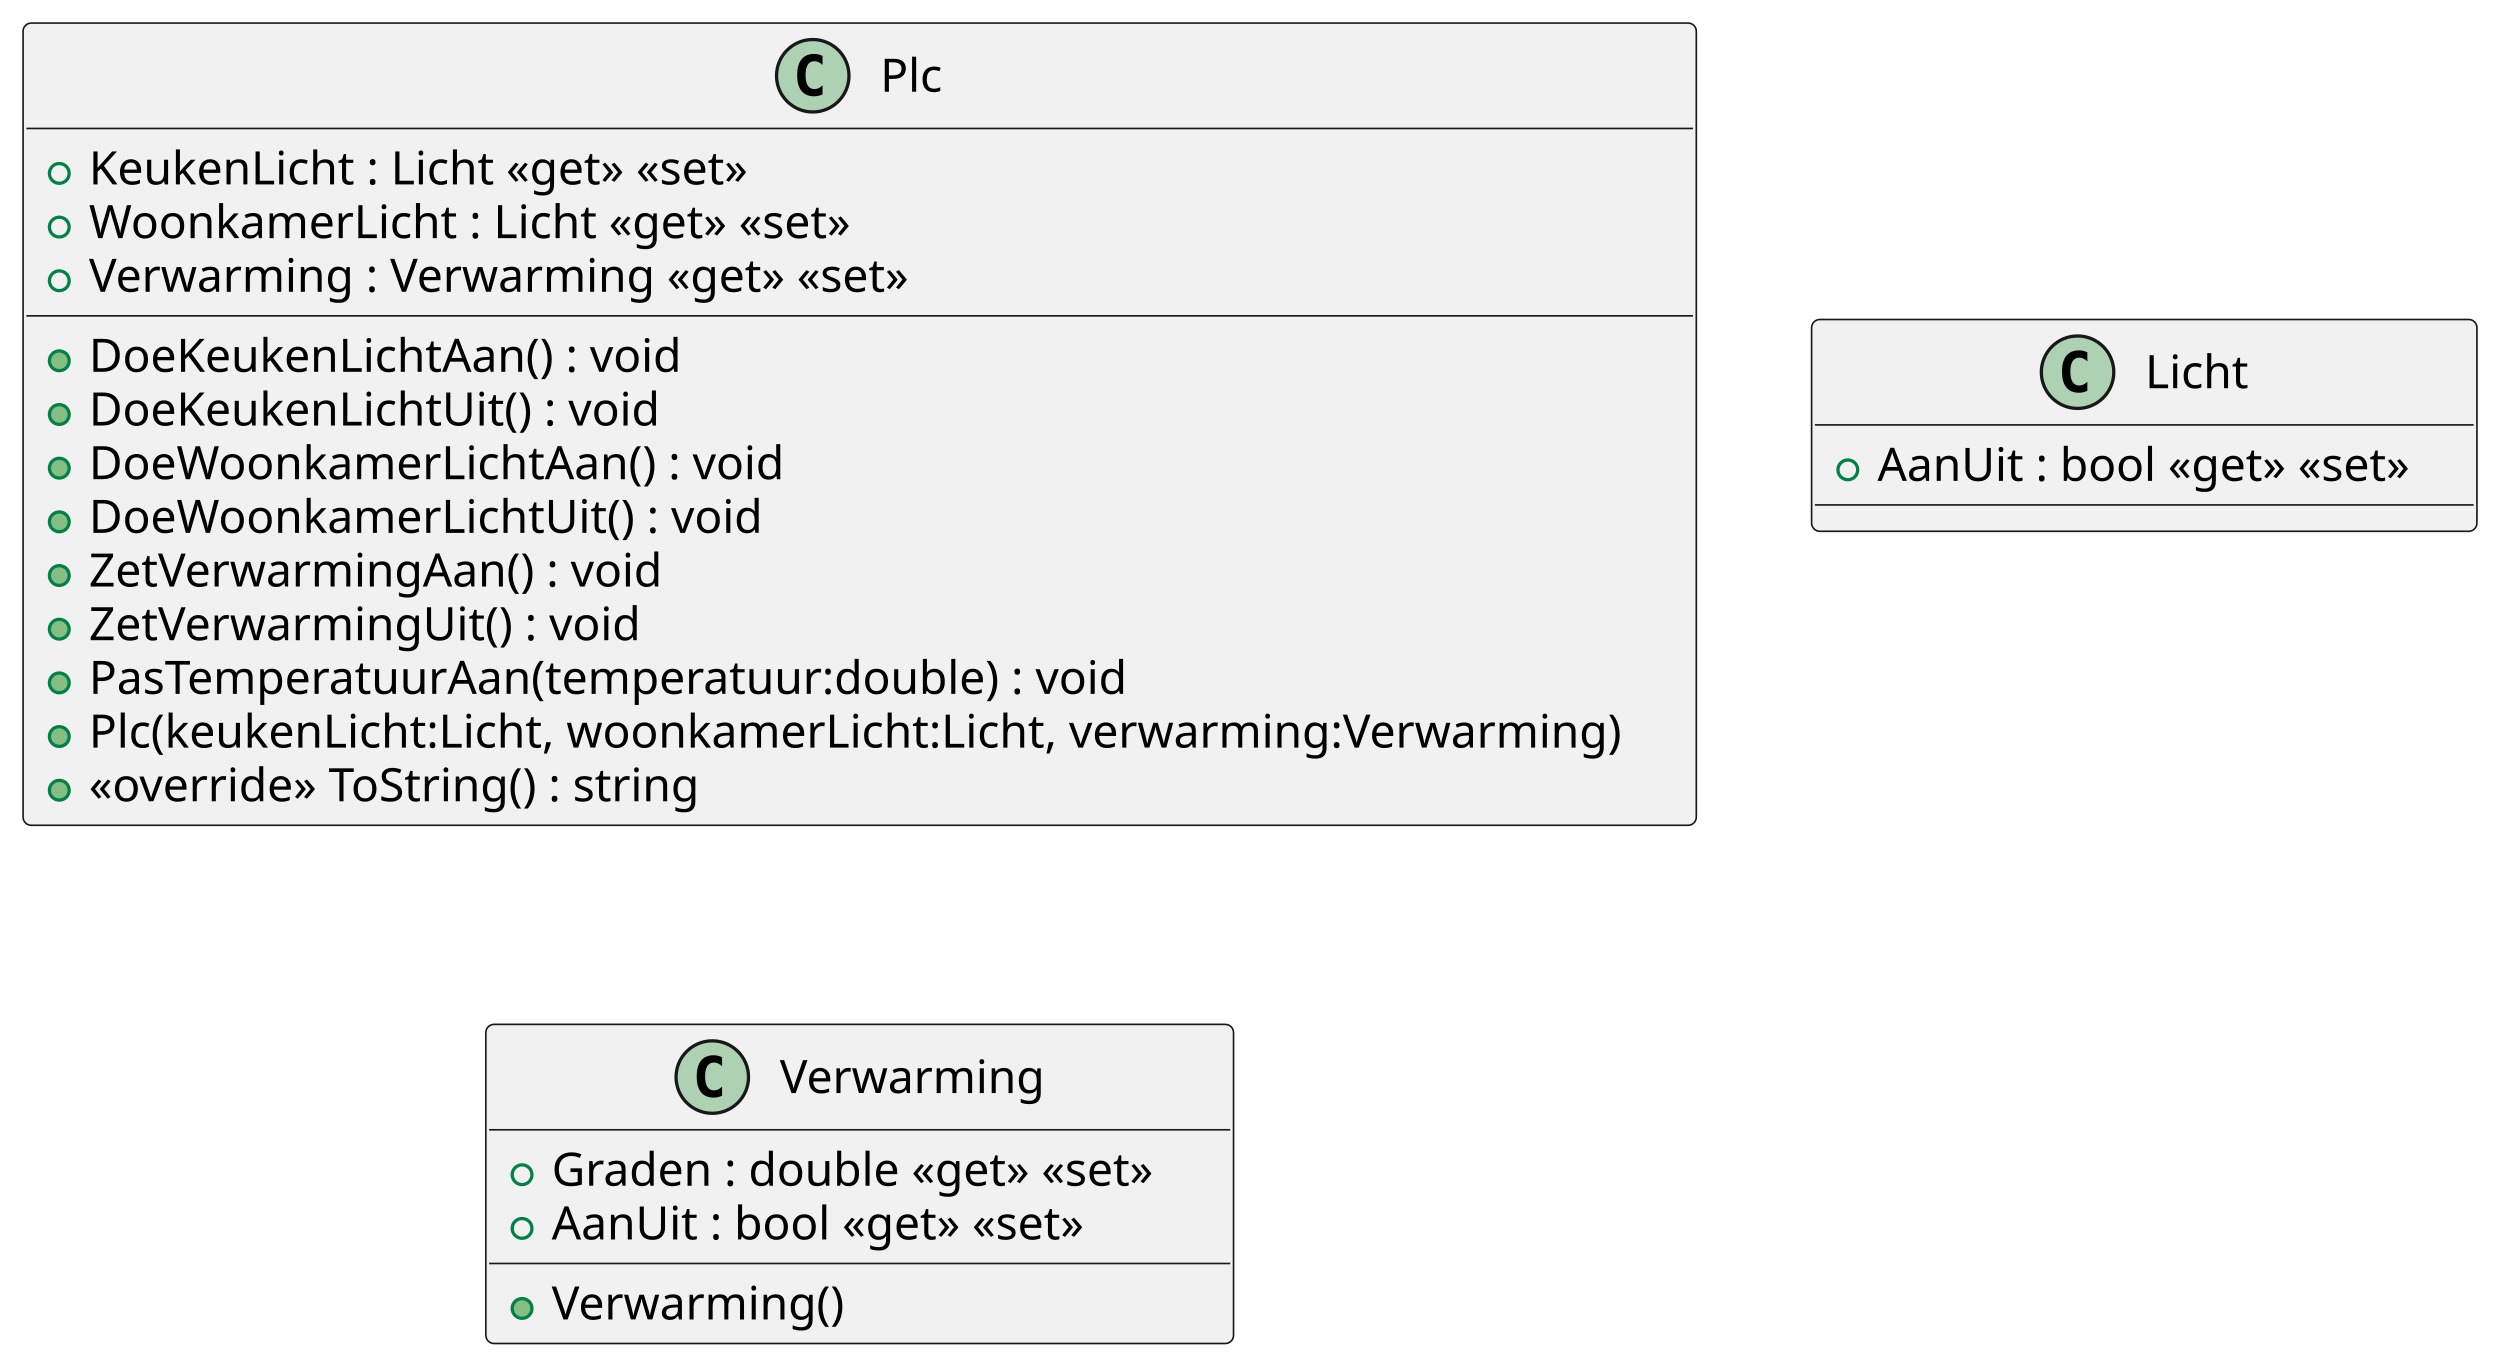
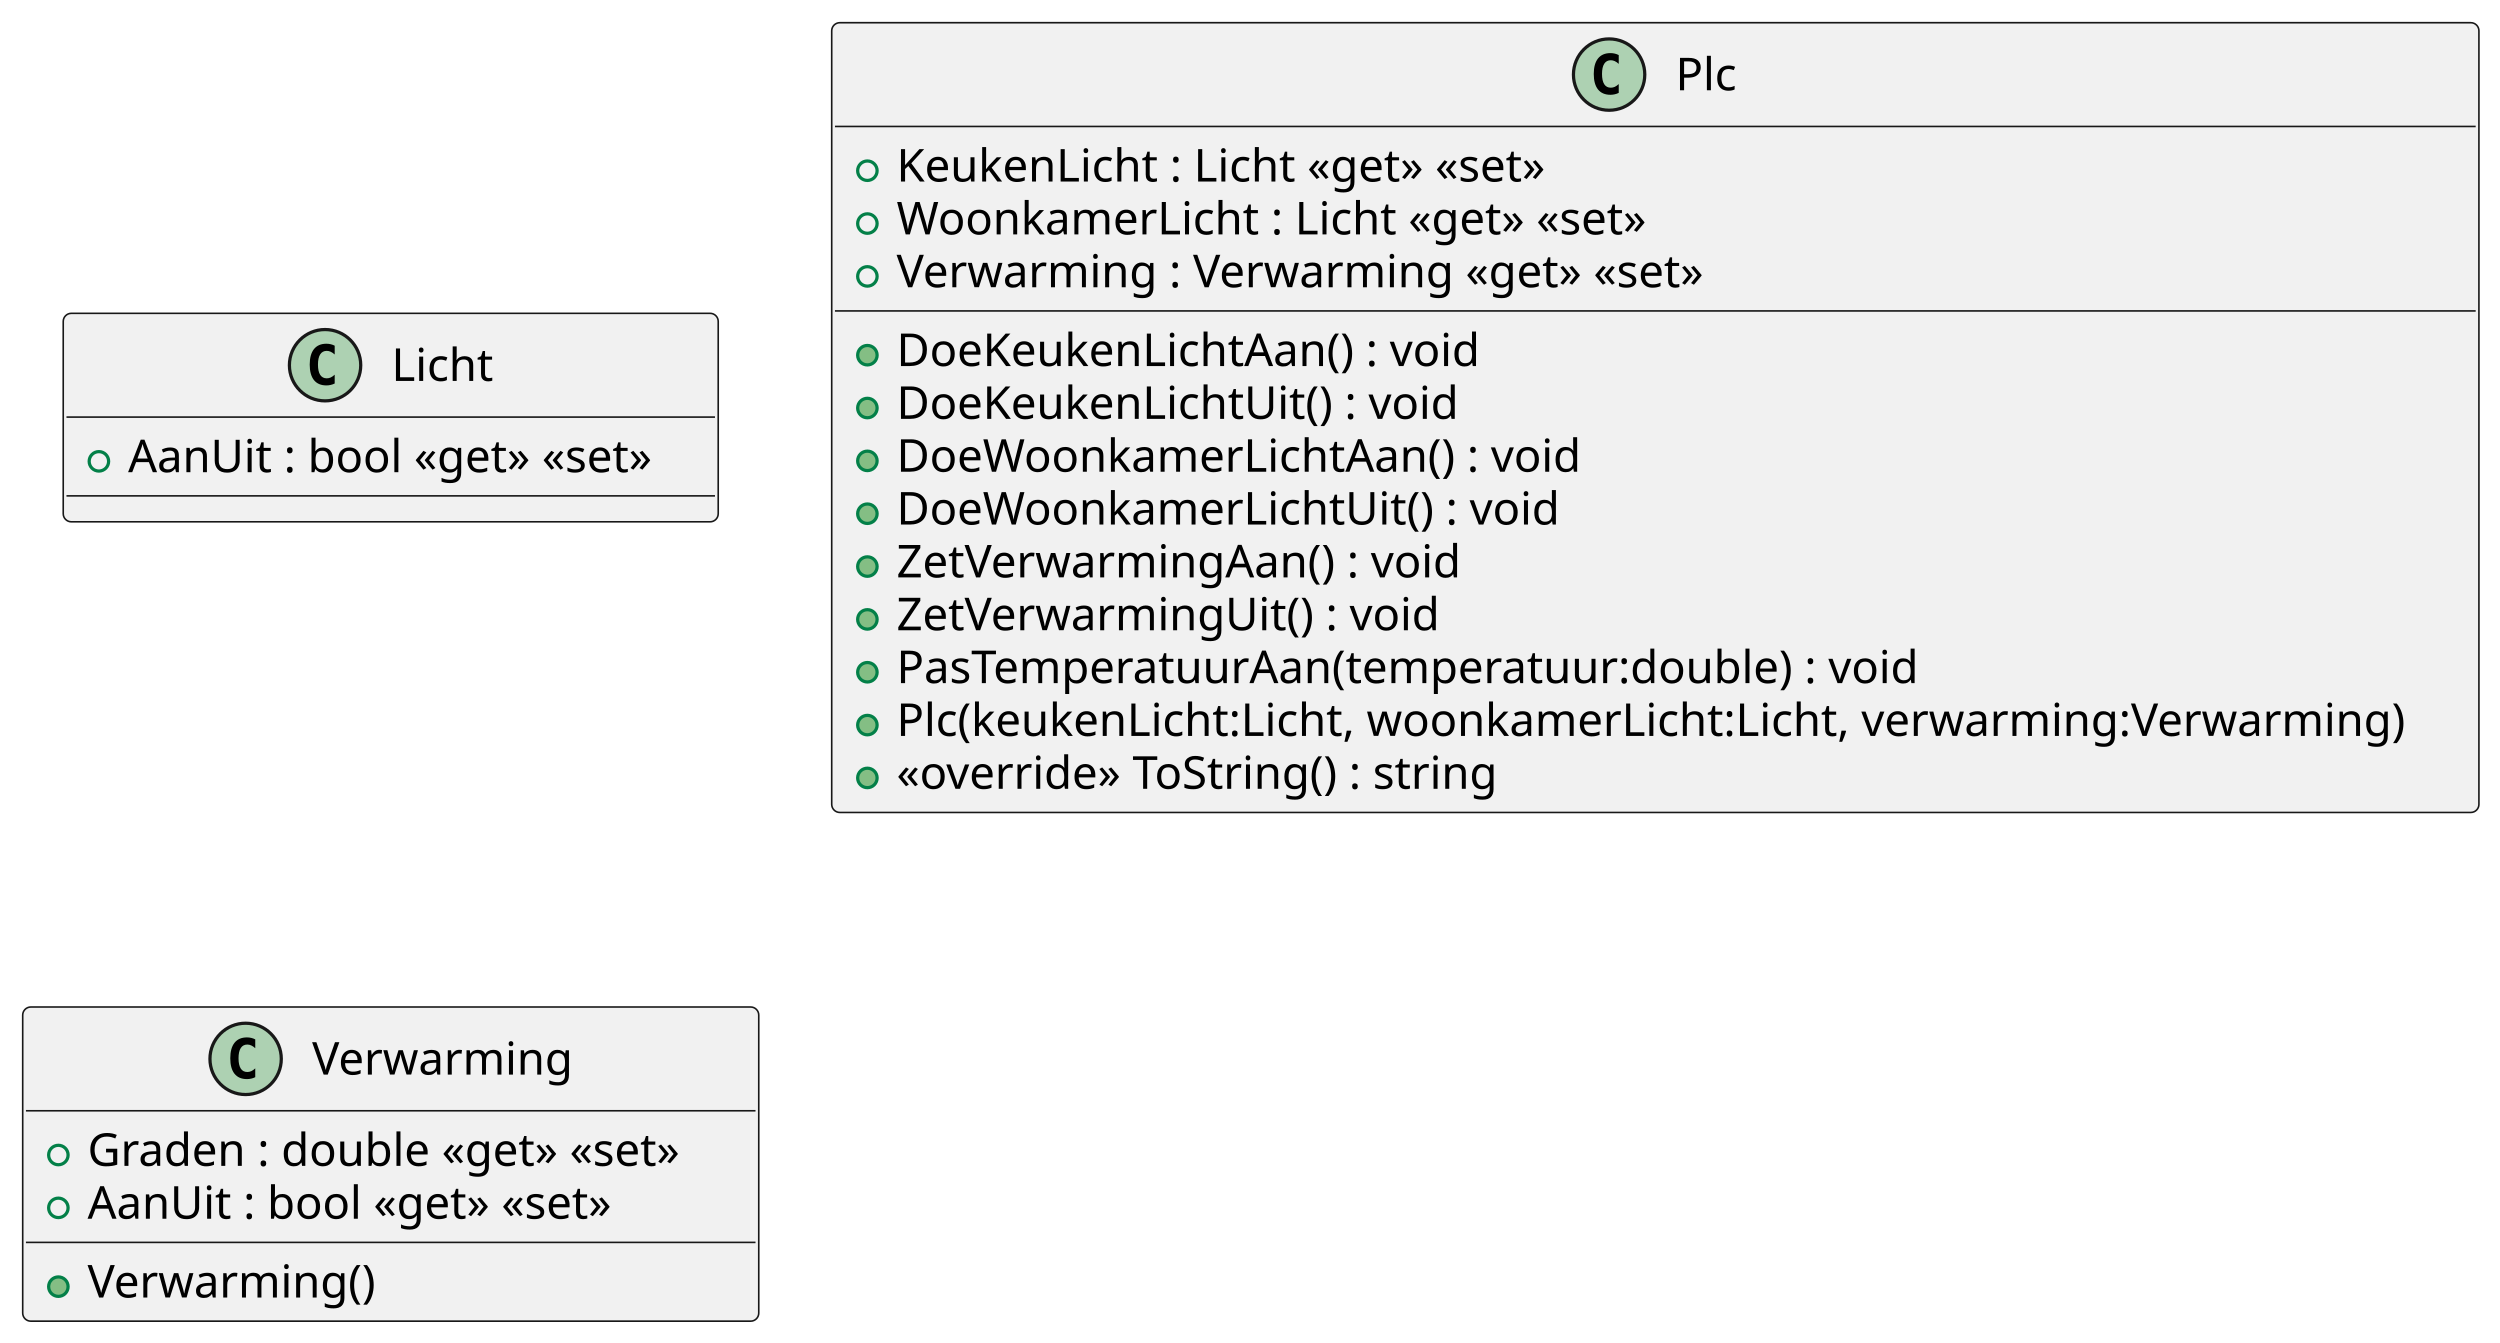
- <svg xmlns="http://www.w3.org/2000/svg" contentStyleType="text/css" height="414px" preserveAspectRatio="none" style="width:759px;height:414px;background:#FFFFFF;" version="1.1" viewBox="0 0 759 414" width="759px" zoomAndPan="magnify">
+ <svg xmlns="http://www.w3.org/2000/svg" contentStyleType="text/css" height="414px" preserveAspectRatio="none" style="width:771px;height:414px;background:#FFFFFF;" version="1.1" viewBox="0 0 771 414" width="771px" zoomAndPan="magnify">
  <defs />
  <g>
+     <g id="elem_Licht">
+       <rect codeLine="1" fill="#F1F1F1" height="64.297" id="Licht" rx="2.5" ry="2.5" style="stroke:#181818;stroke-width:0.5;" width="202" x="19.5" y="96.63" />
+       <ellipse cx="100.25" cy="112.63" fill="#ADD1B2" rx="11" ry="11" style="stroke:#181818;stroke-width:1.0;" />
+       <path d="M103.219,118.271 Q102.641,118.567 102,118.708 Q101.359,118.864 100.656,118.864 Q98.156,118.864 96.828,117.224 Q95.516,115.567 95.516,112.442 Q95.516,109.317 96.828,107.661 Q98.156,106.005 100.656,106.005 Q101.359,106.005 102,106.161 Q102.656,106.317 103.219,106.614 L103.219,109.333 Q102.594,108.755 102,108.489 Q101.406,108.208 100.781,108.208 Q99.438,108.208 98.75,109.286 Q98.062,110.349 98.062,112.442 Q98.062,114.536 98.75,115.614 Q99.438,116.677 100.781,116.677 Q101.406,116.677 102,116.411 Q102.594,116.13 103.219,115.552 L103.219,118.271 Z " fill="#000000" />
+       <text fill="#000000" font-family="sans-serif" font-size="14" lengthAdjust="spacing" textLength="32" x="120.75" y="117.477">Licht</text>
+       <line style="stroke:#181818;stroke-width:0.5;" x1="20.5" x2="220.5" y1="128.63" y2="128.63" />
+       <ellipse cx="30.5" cy="142.278" fill="none" rx="3" ry="3" style="stroke:#038048;stroke-width:1.0;" />
+       <text fill="#000000" font-family="sans-serif" font-size="14" lengthAdjust="spacing" textLength="176" x="39.5" y="145.625">AanUit : bool «get» «set»</text>
+       <line style="stroke:#181818;stroke-width:0.5;" x1="20.5" x2="220.5" y1="152.927" y2="152.927" />
+     </g>
    <g id="elem_Plc">
-       <rect codeLine="1" fill="#F1F1F1" height="243.562" id="Plc" rx="2.5" ry="2.5" style="stroke:#181818;stroke-width:0.5;" width="508" x="7" y="7" />
-       <ellipse cx="246.75" cy="23" fill="#ADD1B2" rx="11" ry="11" style="stroke:#181818;stroke-width:1.0;" />
-       <path d="M249.719,28.641 Q249.141,28.938 248.5,29.078 Q247.859,29.234 247.156,29.234 Q244.656,29.234 243.328,27.594 Q242.016,25.938 242.016,22.812 Q242.016,19.688 243.328,18.031 Q244.656,16.375 247.156,16.375 Q247.859,16.375 248.5,16.531 Q249.156,16.688 249.719,16.984 L249.719,19.703 Q249.094,19.125 248.5,18.859 Q247.906,18.578 247.281,18.578 Q245.938,18.578 245.25,19.656 Q244.562,20.719 244.562,22.812 Q244.562,24.906 245.25,25.984 Q245.938,27.047 247.281,27.047 Q247.906,27.047 248.5,26.781 Q249.094,26.5 249.719,25.922 L249.719,28.641 Z " fill="#000000" />
-       <text fill="#000000" font-family="sans-serif" font-size="14" lengthAdjust="spacing" textLength="20" x="267.25" y="27.847">Plc</text>
-       <line style="stroke:#181818;stroke-width:0.5;" x1="8" x2="514" y1="39" y2="39" />
-       <ellipse cx="18" cy="52.648" fill="none" rx="3" ry="3" style="stroke:#038048;stroke-width:1.0;" />
-       <text fill="#000000" font-family="sans-serif" font-size="14" lengthAdjust="spacing" textLength="219" x="27" y="55.995">KeukenLicht : Licht «get» «set»</text>
-       <ellipse cx="18" cy="68.945" fill="none" rx="3" ry="3" style="stroke:#038048;stroke-width:1.0;" />
-       <text fill="#000000" font-family="sans-serif" font-size="14" lengthAdjust="spacing" textLength="249" x="27" y="72.292">WoonkamerLicht : Licht «get» «set»</text>
-       <ellipse cx="18" cy="85.242" fill="none" rx="3" ry="3" style="stroke:#038048;stroke-width:1.0;" />
-       <text fill="#000000" font-family="sans-serif" font-size="14" lengthAdjust="spacing" textLength="264" x="27" y="88.589">Verwarming : Verwarming «get» «set»</text>
-       <line style="stroke:#181818;stroke-width:0.5;" x1="8" x2="514" y1="95.891" y2="95.891" />
-       <ellipse cx="18" cy="109.539" fill="#84BE84" rx="3" ry="3" style="stroke:#038048;stroke-width:1.0;" />
-       <text fill="#000000" font-family="sans-serif" font-size="14" lengthAdjust="spacing" textLength="191" x="27" y="112.886">DoeKeukenLichtAan() : void</text>
-       <ellipse cx="18" cy="125.836" fill="#84BE84" rx="3" ry="3" style="stroke:#038048;stroke-width:1.0;" />
-       <text fill="#000000" font-family="sans-serif" font-size="14" lengthAdjust="spacing" textLength="183" x="27" y="129.183">DoeKeukenLichtUit() : void</text>
-       <ellipse cx="18" cy="142.133" fill="#84BE84" rx="3" ry="3" style="stroke:#038048;stroke-width:1.0;" />
-       <text fill="#000000" font-family="sans-serif" font-size="14" lengthAdjust="spacing" textLength="221" x="27" y="145.48">DoeWoonkamerLichtAan() : void</text>
-       <ellipse cx="18" cy="158.43" fill="#84BE84" rx="3" ry="3" style="stroke:#038048;stroke-width:1.0;" />
-       <text fill="#000000" font-family="sans-serif" font-size="14" lengthAdjust="spacing" textLength="213" x="27" y="161.776">DoeWoonkamerLichtUit() : void</text>
-       <ellipse cx="18" cy="174.727" fill="#84BE84" rx="3" ry="3" style="stroke:#038048;stroke-width:1.0;" />
-       <text fill="#000000" font-family="sans-serif" font-size="14" lengthAdjust="spacing" textLength="182" x="27" y="178.073">ZetVerwarmingAan() : void</text>
-       <ellipse cx="18" cy="191.023" fill="#84BE84" rx="3" ry="3" style="stroke:#038048;stroke-width:1.0;" />
-       <text fill="#000000" font-family="sans-serif" font-size="14" lengthAdjust="spacing" textLength="174" x="27" y="194.37">ZetVerwarmingUit() : void</text>
-       <ellipse cx="18" cy="207.32" fill="#84BE84" rx="3" ry="3" style="stroke:#038048;stroke-width:1.0;" />
-       <text fill="#000000" font-family="sans-serif" font-size="14" lengthAdjust="spacing" textLength="331" x="27" y="210.667">PasTemperatuurAan(temperatuur:double) : void</text>
-       <ellipse cx="18" cy="223.617" fill="#84BE84" rx="3" ry="3" style="stroke:#038048;stroke-width:1.0;" />
-       <text fill="#000000" font-family="sans-serif" font-size="14" lengthAdjust="spacing" textLength="482" x="27" y="226.964">Plc(keukenLicht:Licht, woonkamerLicht:Licht, verwarming:Verwarming)</text>
-       <ellipse cx="18" cy="239.914" fill="#84BE84" rx="3" ry="3" style="stroke:#038048;stroke-width:1.0;" />
-       <text fill="#000000" font-family="sans-serif" font-size="14" lengthAdjust="spacing" textLength="198" x="27" y="243.261">«override» ToString() : string</text>
-     </g>
-     <g id="elem_Licht">
-       <rect codeLine="1" fill="#F1F1F1" height="64.297" id="Licht" rx="2.5" ry="2.5" style="stroke:#181818;stroke-width:0.5;" width="202" x="550" y="97" />
-       <ellipse cx="630.75" cy="113" fill="#ADD1B2" rx="11" ry="11" style="stroke:#181818;stroke-width:1.0;" />
-       <path d="M633.719,118.641 Q633.141,118.938 632.5,119.078 Q631.859,119.234 631.156,119.234 Q628.656,119.234 627.328,117.594 Q626.016,115.938 626.016,112.812 Q626.016,109.688 627.328,108.031 Q628.656,106.375 631.156,106.375 Q631.859,106.375 632.5,106.531 Q633.156,106.688 633.719,106.984 L633.719,109.703 Q633.094,109.125 632.5,108.859 Q631.906,108.578 631.281,108.578 Q629.938,108.578 629.25,109.656 Q628.562,110.719 628.562,112.812 Q628.562,114.906 629.25,115.984 Q629.938,117.047 631.281,117.047 Q631.906,117.047 632.5,116.781 Q633.094,116.5 633.719,115.922 L633.719,118.641 Z " fill="#000000" />
-       <text fill="#000000" font-family="sans-serif" font-size="14" lengthAdjust="spacing" textLength="32" x="651.25" y="117.847">Licht</text>
-       <line style="stroke:#181818;stroke-width:0.5;" x1="551" x2="751" y1="129" y2="129" />
-       <ellipse cx="561" cy="142.648" fill="none" rx="3" ry="3" style="stroke:#038048;stroke-width:1.0;" />
-       <text fill="#000000" font-family="sans-serif" font-size="14" lengthAdjust="spacing" textLength="176" x="570" y="145.995">AanUit : bool «get» «set»</text>
-       <line style="stroke:#181818;stroke-width:0.5;" x1="551" x2="751" y1="153.297" y2="153.297" />
+       <rect codeLine="1" fill="#F1F1F1" height="243.562" id="Plc" rx="2.5" ry="2.5" style="stroke:#181818;stroke-width:0.5;" width="508" x="256.5" y="7" />
+       <ellipse cx="496.25" cy="23" fill="#ADD1B2" rx="11" ry="11" style="stroke:#181818;stroke-width:1.0;" />
+       <path d="M499.219,28.641 Q498.641,28.938 498,29.078 Q497.359,29.234 496.656,29.234 Q494.156,29.234 492.828,27.594 Q491.516,25.938 491.516,22.812 Q491.516,19.688 492.828,18.031 Q494.156,16.375 496.656,16.375 Q497.359,16.375 498,16.531 Q498.656,16.688 499.219,16.984 L499.219,19.703 Q498.594,19.125 498,18.859 Q497.406,18.578 496.781,18.578 Q495.438,18.578 494.75,19.656 Q494.062,20.719 494.062,22.812 Q494.062,24.906 494.75,25.984 Q495.438,27.047 496.781,27.047 Q497.406,27.047 498,26.781 Q498.594,26.5 499.219,25.922 L499.219,28.641 Z " fill="#000000" />
+       <text fill="#000000" font-family="sans-serif" font-size="14" lengthAdjust="spacing" textLength="20" x="516.75" y="27.847">Plc</text>
+       <line style="stroke:#181818;stroke-width:0.5;" x1="257.5" x2="763.5" y1="39" y2="39" />
+       <ellipse cx="267.5" cy="52.648" fill="none" rx="3" ry="3" style="stroke:#038048;stroke-width:1.0;" />
+       <text fill="#000000" font-family="sans-serif" font-size="14" lengthAdjust="spacing" textLength="219" x="276.5" y="55.995">KeukenLicht : Licht «get» «set»</text>
+       <ellipse cx="267.5" cy="68.945" fill="none" rx="3" ry="3" style="stroke:#038048;stroke-width:1.0;" />
+       <text fill="#000000" font-family="sans-serif" font-size="14" lengthAdjust="spacing" textLength="249" x="276.5" y="72.292">WoonkamerLicht : Licht «get» «set»</text>
+       <ellipse cx="267.5" cy="85.242" fill="none" rx="3" ry="3" style="stroke:#038048;stroke-width:1.0;" />
+       <text fill="#000000" font-family="sans-serif" font-size="14" lengthAdjust="spacing" textLength="264" x="276.5" y="88.589">Verwarming : Verwarming «get» «set»</text>
+       <line style="stroke:#181818;stroke-width:0.5;" x1="257.5" x2="763.5" y1="95.891" y2="95.891" />
+       <ellipse cx="267.5" cy="109.539" fill="#84BE84" rx="3" ry="3" style="stroke:#038048;stroke-width:1.0;" />
+       <text fill="#000000" font-family="sans-serif" font-size="14" lengthAdjust="spacing" textLength="191" x="276.5" y="112.886">DoeKeukenLichtAan() : void</text>
+       <ellipse cx="267.5" cy="125.836" fill="#84BE84" rx="3" ry="3" style="stroke:#038048;stroke-width:1.0;" />
+       <text fill="#000000" font-family="sans-serif" font-size="14" lengthAdjust="spacing" textLength="183" x="276.5" y="129.183">DoeKeukenLichtUit() : void</text>
+       <ellipse cx="267.5" cy="142.133" fill="#84BE84" rx="3" ry="3" style="stroke:#038048;stroke-width:1.0;" />
+       <text fill="#000000" font-family="sans-serif" font-size="14" lengthAdjust="spacing" textLength="221" x="276.5" y="145.48">DoeWoonkamerLichtAan() : void</text>
+       <ellipse cx="267.5" cy="158.43" fill="#84BE84" rx="3" ry="3" style="stroke:#038048;stroke-width:1.0;" />
+       <text fill="#000000" font-family="sans-serif" font-size="14" lengthAdjust="spacing" textLength="213" x="276.5" y="161.776">DoeWoonkamerLichtUit() : void</text>
+       <ellipse cx="267.5" cy="174.727" fill="#84BE84" rx="3" ry="3" style="stroke:#038048;stroke-width:1.0;" />
+       <text fill="#000000" font-family="sans-serif" font-size="14" lengthAdjust="spacing" textLength="182" x="276.5" y="178.073">ZetVerwarmingAan() : void</text>
+       <ellipse cx="267.5" cy="191.023" fill="#84BE84" rx="3" ry="3" style="stroke:#038048;stroke-width:1.0;" />
+       <text fill="#000000" font-family="sans-serif" font-size="14" lengthAdjust="spacing" textLength="174" x="276.5" y="194.37">ZetVerwarmingUit() : void</text>
+       <ellipse cx="267.5" cy="207.32" fill="#84BE84" rx="3" ry="3" style="stroke:#038048;stroke-width:1.0;" />
+       <text fill="#000000" font-family="sans-serif" font-size="14" lengthAdjust="spacing" textLength="331" x="276.5" y="210.667">PasTemperatuurAan(temperatuur:double) : void</text>
+       <ellipse cx="267.5" cy="223.617" fill="#84BE84" rx="3" ry="3" style="stroke:#038048;stroke-width:1.0;" />
+       <text fill="#000000" font-family="sans-serif" font-size="14" lengthAdjust="spacing" textLength="482" x="276.5" y="226.964">Plc(keukenLicht:Licht, woonkamerLicht:Licht, verwarming:Verwarming)</text>
+       <ellipse cx="267.5" cy="239.914" fill="#84BE84" rx="3" ry="3" style="stroke:#038048;stroke-width:1.0;" />
+       <text fill="#000000" font-family="sans-serif" font-size="14" lengthAdjust="spacing" textLength="198" x="276.5" y="243.261">«override» ToString() : string</text>
    </g>
    <g id="elem_Verwarming">
-       <rect codeLine="1" fill="#F1F1F1" height="96.891" id="Verwarming" rx="2.5" ry="2.5" style="stroke:#181818;stroke-width:0.5;" width="227" x="147.5" y="311" />
-       <ellipse cx="216.25" cy="327" fill="#ADD1B2" rx="11" ry="11" style="stroke:#181818;stroke-width:1.0;" />
-       <path d="M219.219,332.641 Q218.641,332.938 218,333.078 Q217.359,333.234 216.656,333.234 Q214.156,333.234 212.828,331.594 Q211.516,329.938 211.516,326.812 Q211.516,323.688 212.828,322.031 Q214.156,320.375 216.656,320.375 Q217.359,320.375 218,320.531 Q218.656,320.688 219.219,320.984 L219.219,323.703 Q218.594,323.125 218,322.859 Q217.406,322.578 216.781,322.578 Q215.438,322.578 214.75,323.656 Q214.062,324.719 214.062,326.812 Q214.062,328.906 214.75,329.984 Q215.438,331.047 216.781,331.047 Q217.406,331.047 218,330.781 Q218.594,330.5 219.219,329.922 L219.219,332.641 Z " fill="#000000" />
-       <text fill="#000000" font-family="sans-serif" font-size="14" lengthAdjust="spacing" textLength="81" x="236.75" y="331.847">Verwarming</text>
-       <line style="stroke:#181818;stroke-width:0.5;" x1="148.5" x2="373.5" y1="343" y2="343" />
-       <ellipse cx="158.5" cy="356.648" fill="none" rx="3" ry="3" style="stroke:#038048;stroke-width:1.0;" />
-       <text fill="#000000" font-family="sans-serif" font-size="14" lengthAdjust="spacing" textLength="201" x="167.5" y="359.995">Graden : double «get» «set»</text>
-       <ellipse cx="158.5" cy="372.945" fill="none" rx="3" ry="3" style="stroke:#038048;stroke-width:1.0;" />
-       <text fill="#000000" font-family="sans-serif" font-size="14" lengthAdjust="spacing" textLength="176" x="167.5" y="376.292">AanUit : bool «get» «set»</text>
-       <line style="stroke:#181818;stroke-width:0.5;" x1="148.5" x2="373.5" y1="383.594" y2="383.594" />
-       <ellipse cx="158.5" cy="397.242" fill="#84BE84" rx="3" ry="3" style="stroke:#038048;stroke-width:1.0;" />
-       <text fill="#000000" font-family="sans-serif" font-size="14" lengthAdjust="spacing" textLength="91" x="167.5" y="400.589">Verwarming()</text>
+       <rect codeLine="1" fill="#F1F1F1" height="96.891" id="Verwarming" rx="2.5" ry="2.5" style="stroke:#181818;stroke-width:0.5;" width="227" x="7" y="310.56" />
+       <ellipse cx="75.75" cy="326.56" fill="#ADD1B2" rx="11" ry="11" style="stroke:#181818;stroke-width:1.0;" />
+       <path d="M78.719,332.201 Q78.141,332.498 77.5,332.638 Q76.859,332.794 76.156,332.794 Q73.656,332.794 72.328,331.154 Q71.016,329.498 71.016,326.373 Q71.016,323.248 72.328,321.591 Q73.656,319.935 76.156,319.935 Q76.859,319.935 77.5,320.091 Q78.156,320.248 78.719,320.544 L78.719,323.263 Q78.094,322.685 77.5,322.419 Q76.906,322.138 76.281,322.138 Q74.938,322.138 74.25,323.216 Q73.562,324.279 73.562,326.373 Q73.562,328.466 74.25,329.544 Q74.938,330.607 76.281,330.607 Q76.906,330.607 77.5,330.341 Q78.094,330.06 78.719,329.482 L78.719,332.201 Z " fill="#000000" />
+       <text fill="#000000" font-family="sans-serif" font-size="14" lengthAdjust="spacing" textLength="81" x="96.25" y="331.407">Verwarming</text>
+       <line style="stroke:#181818;stroke-width:0.5;" x1="8" x2="233" y1="342.56" y2="342.56" />
+       <ellipse cx="18" cy="356.208" fill="none" rx="3" ry="3" style="stroke:#038048;stroke-width:1.0;" />
+       <text fill="#000000" font-family="sans-serif" font-size="14" lengthAdjust="spacing" textLength="201" x="27" y="359.555">Graden : double «get» «set»</text>
+       <ellipse cx="18" cy="372.505" fill="none" rx="3" ry="3" style="stroke:#038048;stroke-width:1.0;" />
+       <text fill="#000000" font-family="sans-serif" font-size="14" lengthAdjust="spacing" textLength="176" x="27" y="375.852">AanUit : bool «get» «set»</text>
+       <line style="stroke:#181818;stroke-width:0.5;" x1="8" x2="233" y1="383.154" y2="383.154" />
+       <ellipse cx="18" cy="396.802" fill="#84BE84" rx="3" ry="3" style="stroke:#038048;stroke-width:1.0;" />
+       <text fill="#000000" font-family="sans-serif" font-size="14" lengthAdjust="spacing" textLength="91" x="27" y="400.149">Verwarming()</text>
    </g>
  </g>
</svg>
